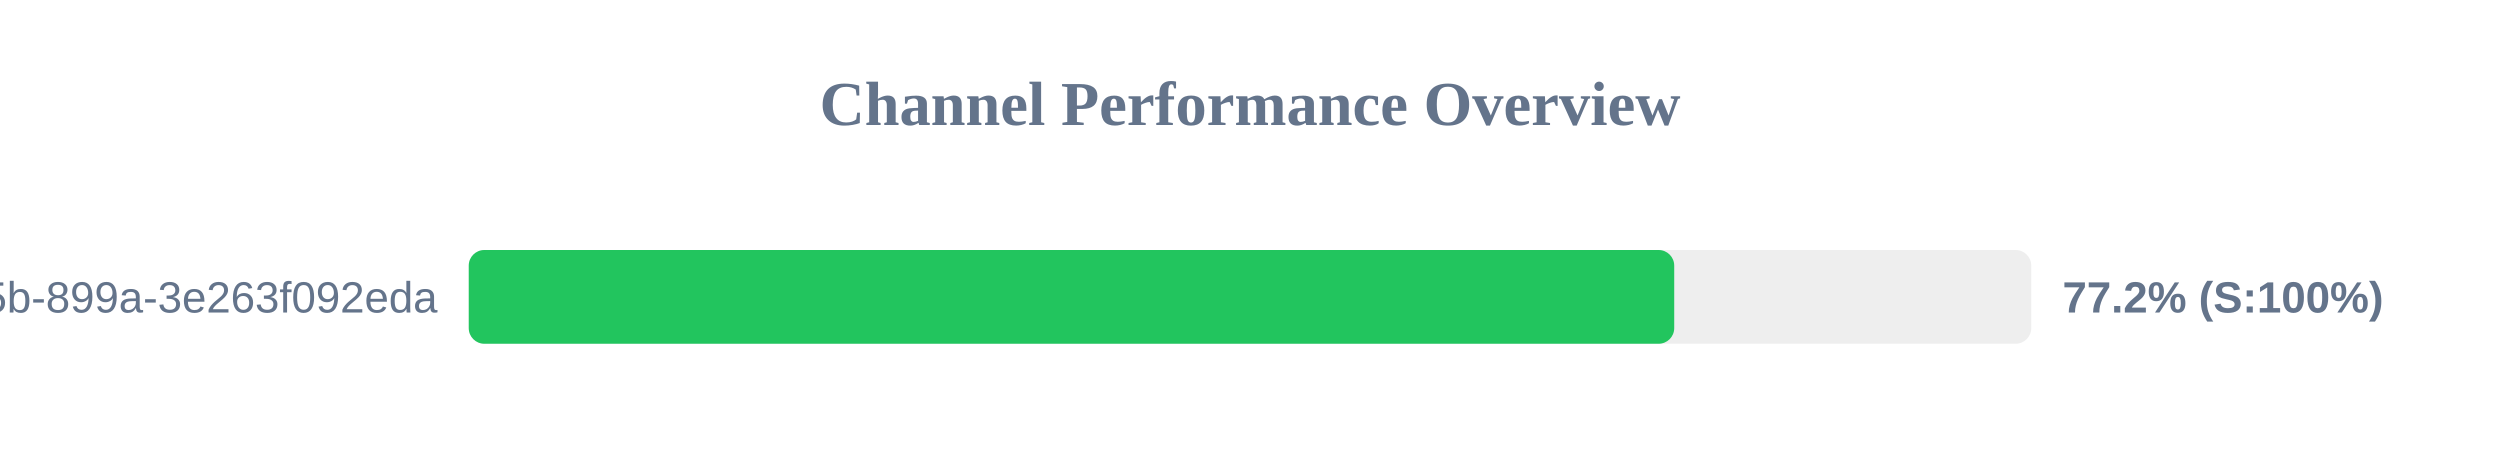
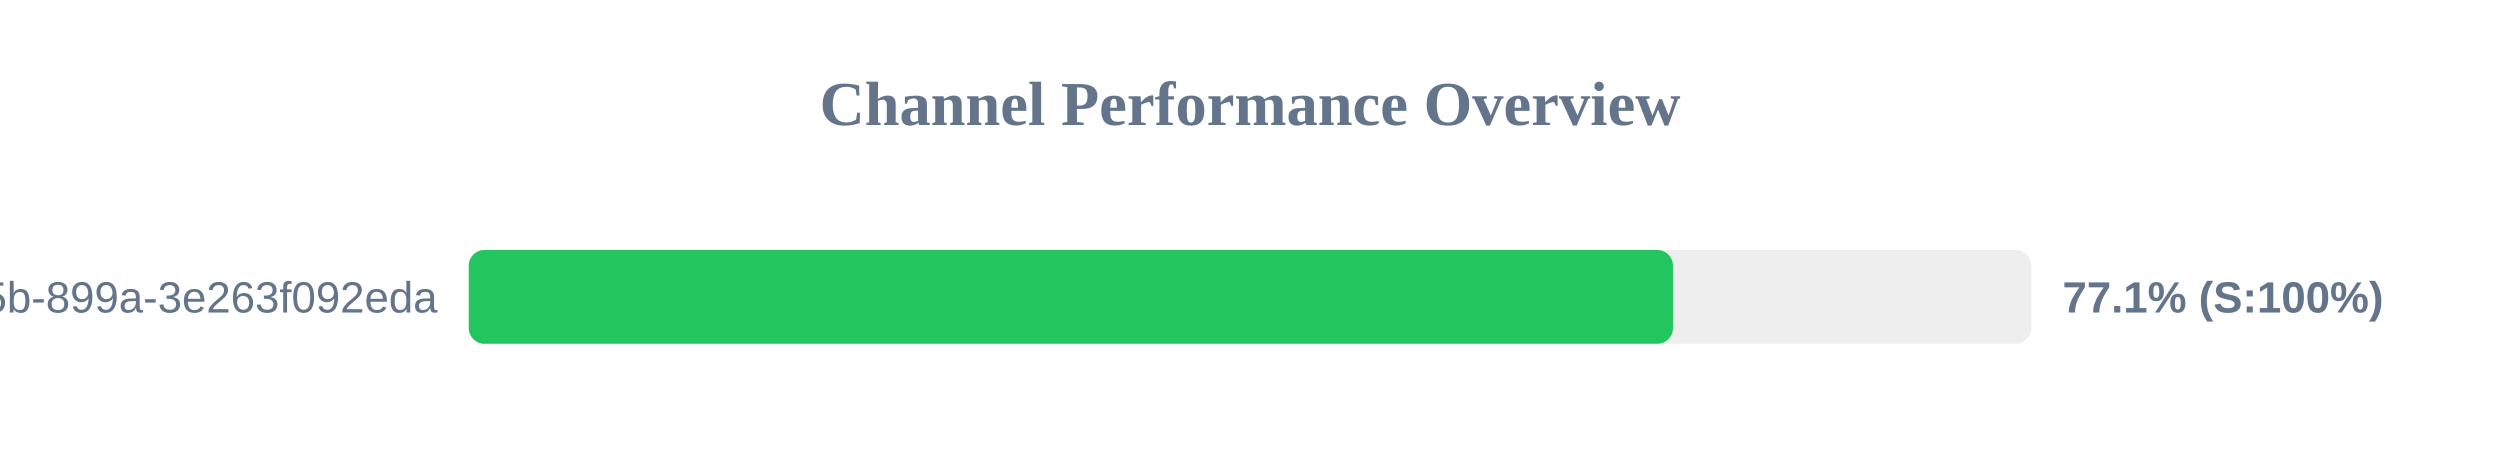
<svg xmlns="http://www.w3.org/2000/svg" width="800" height="150" version="1.1">
  <style>
        .row { font: 14px Arial; fill: #64748b; }
        .score { font: bold 14px Arial; fill: #64748b; }
    </style>
  <text x="400" y="40" text-anchor="middle" font-size="20px" font-weight="bold" fill="#64748b">Channel Performance Overview</text>
  <rect x="150" y="80" width="500" height="30" fill="#eee" rx="5" />
-   <rect x="150" y="80" width="385.75" height="30" fill="#22c55e" rx="5" />
+   <rect x="150" y="80" width="385.35" height="30" fill="#22c55e" rx="5" />
  <text x="140" y="100" text-anchor="end" class="row">?uuid=6bf726db-fb0b-405b-899a-3e263f092eda</text>
-   <text x="660" y="100" text-anchor="start" class="score">77.2% (S:100%)</text>
+   <text x="660" y="100" text-anchor="start" class="score">77.1% (S:100%)</text>
</svg>
